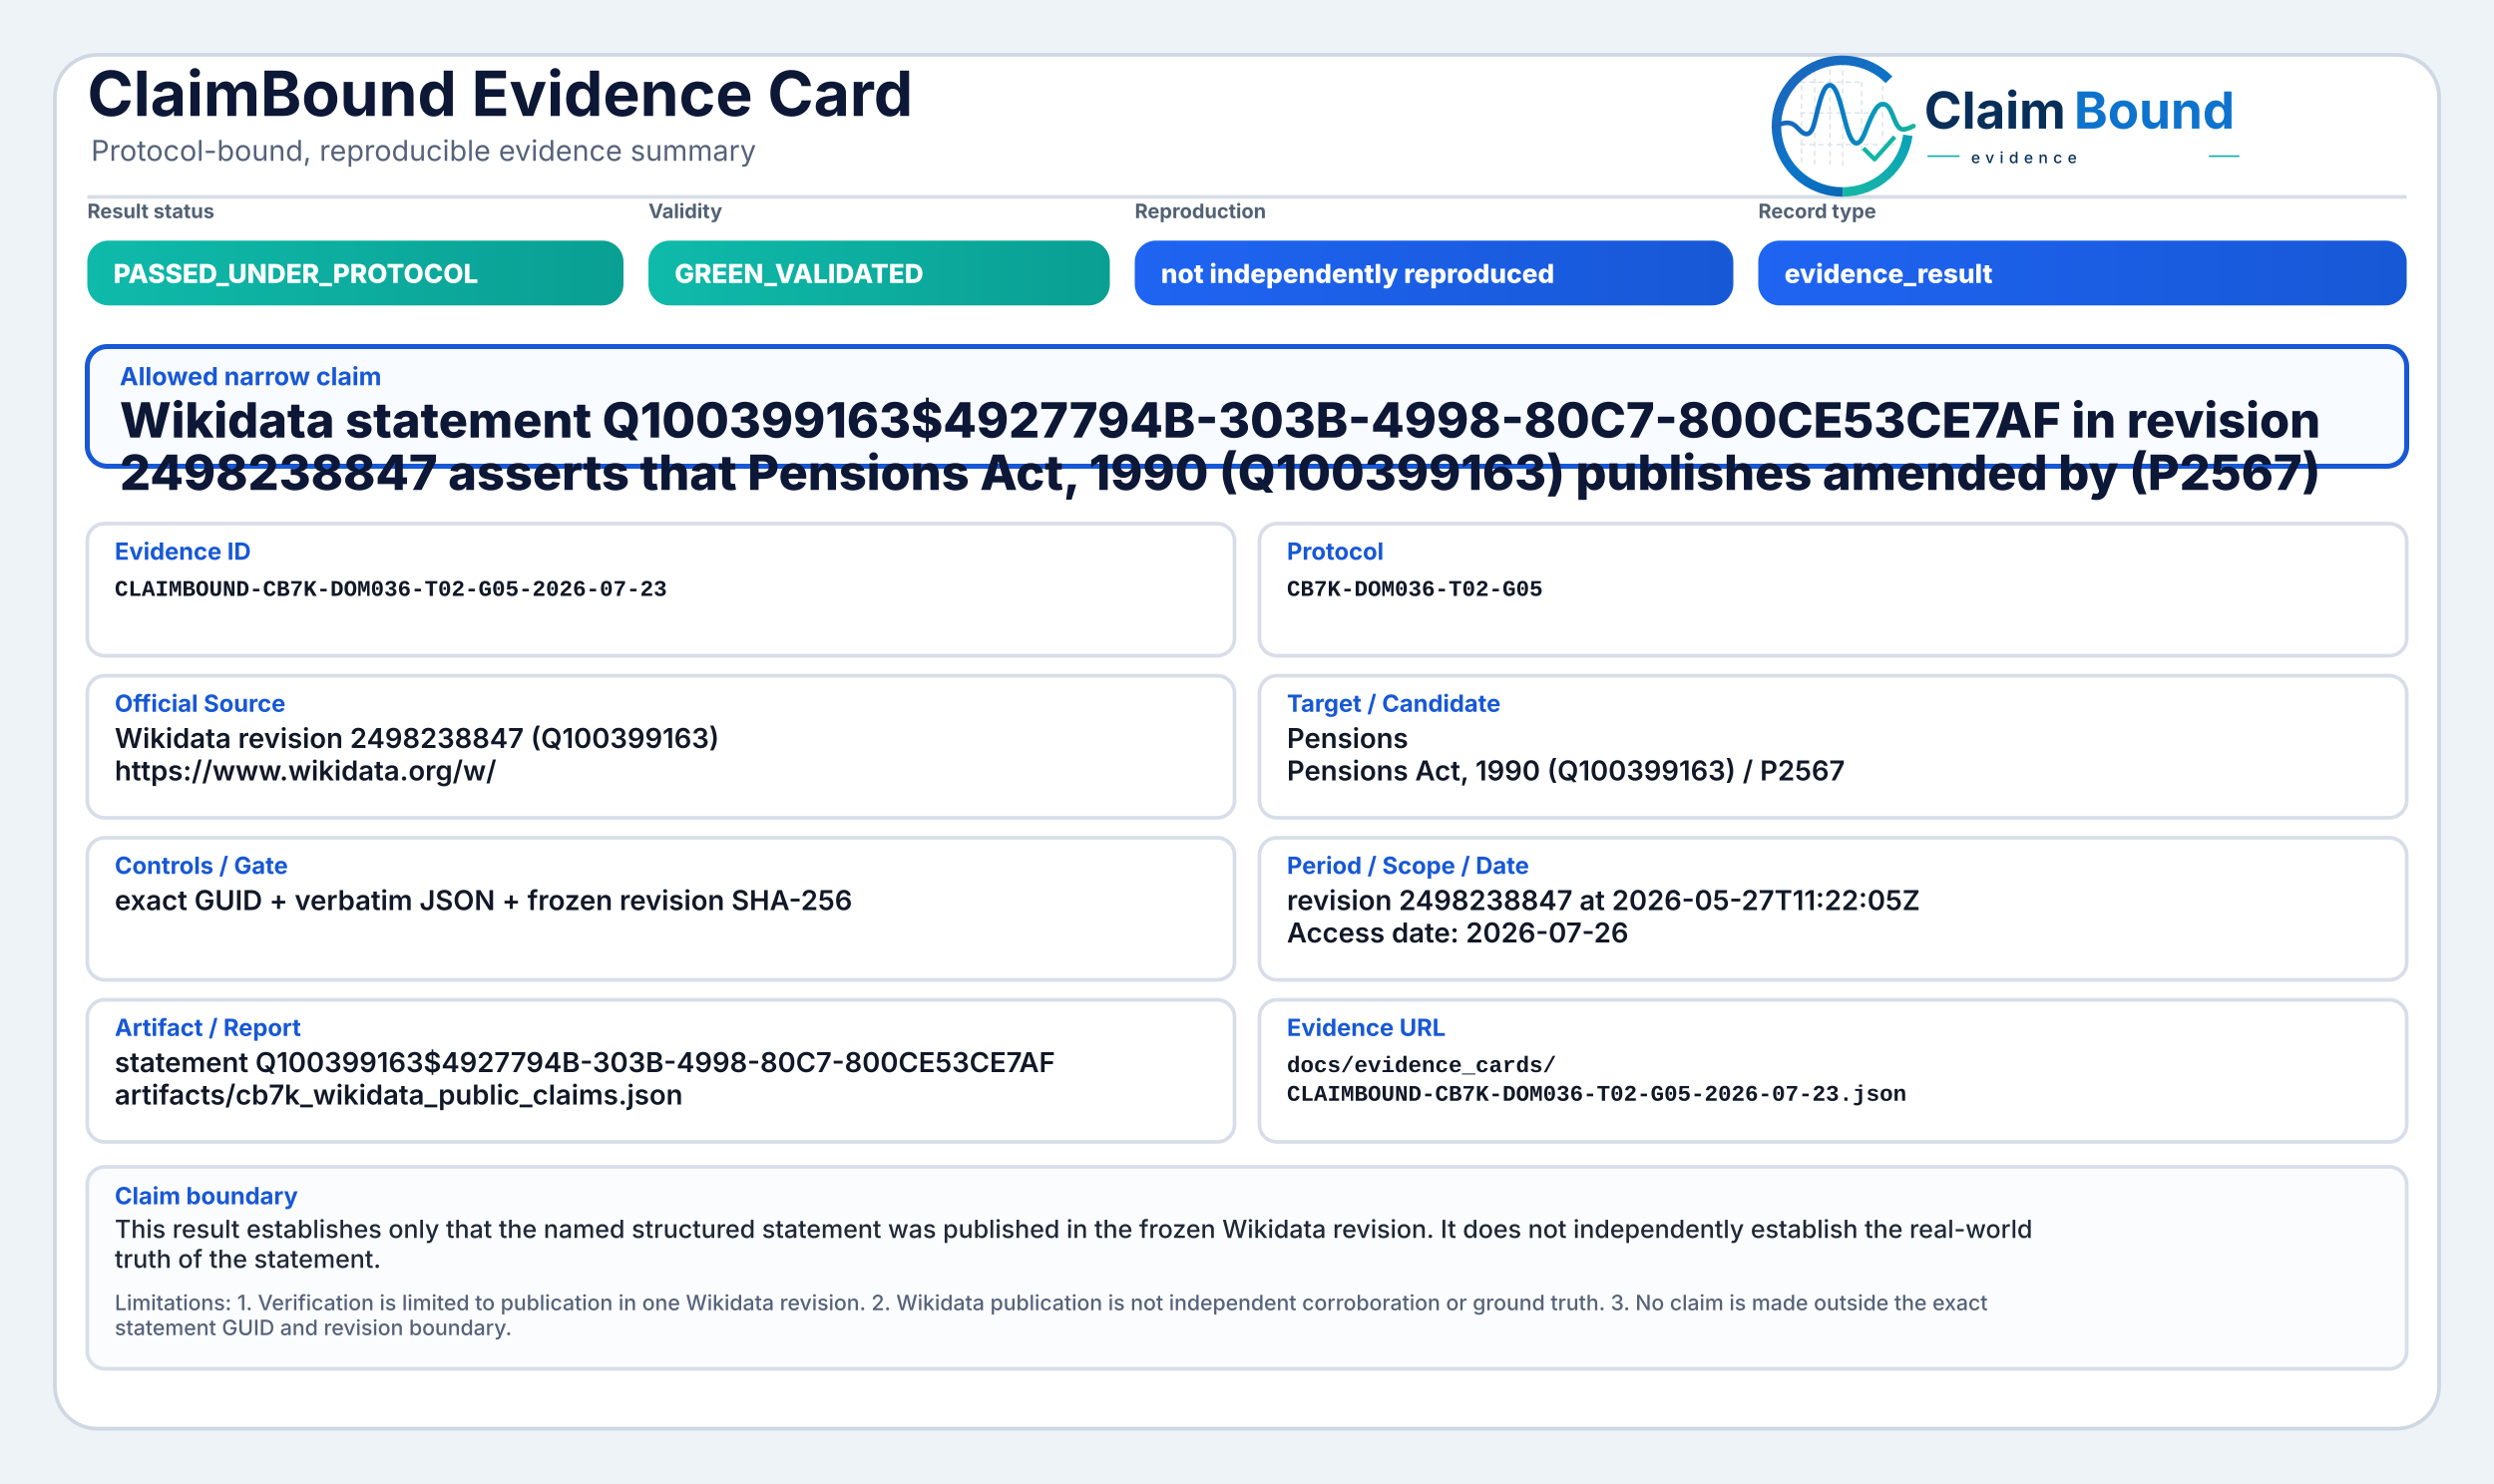
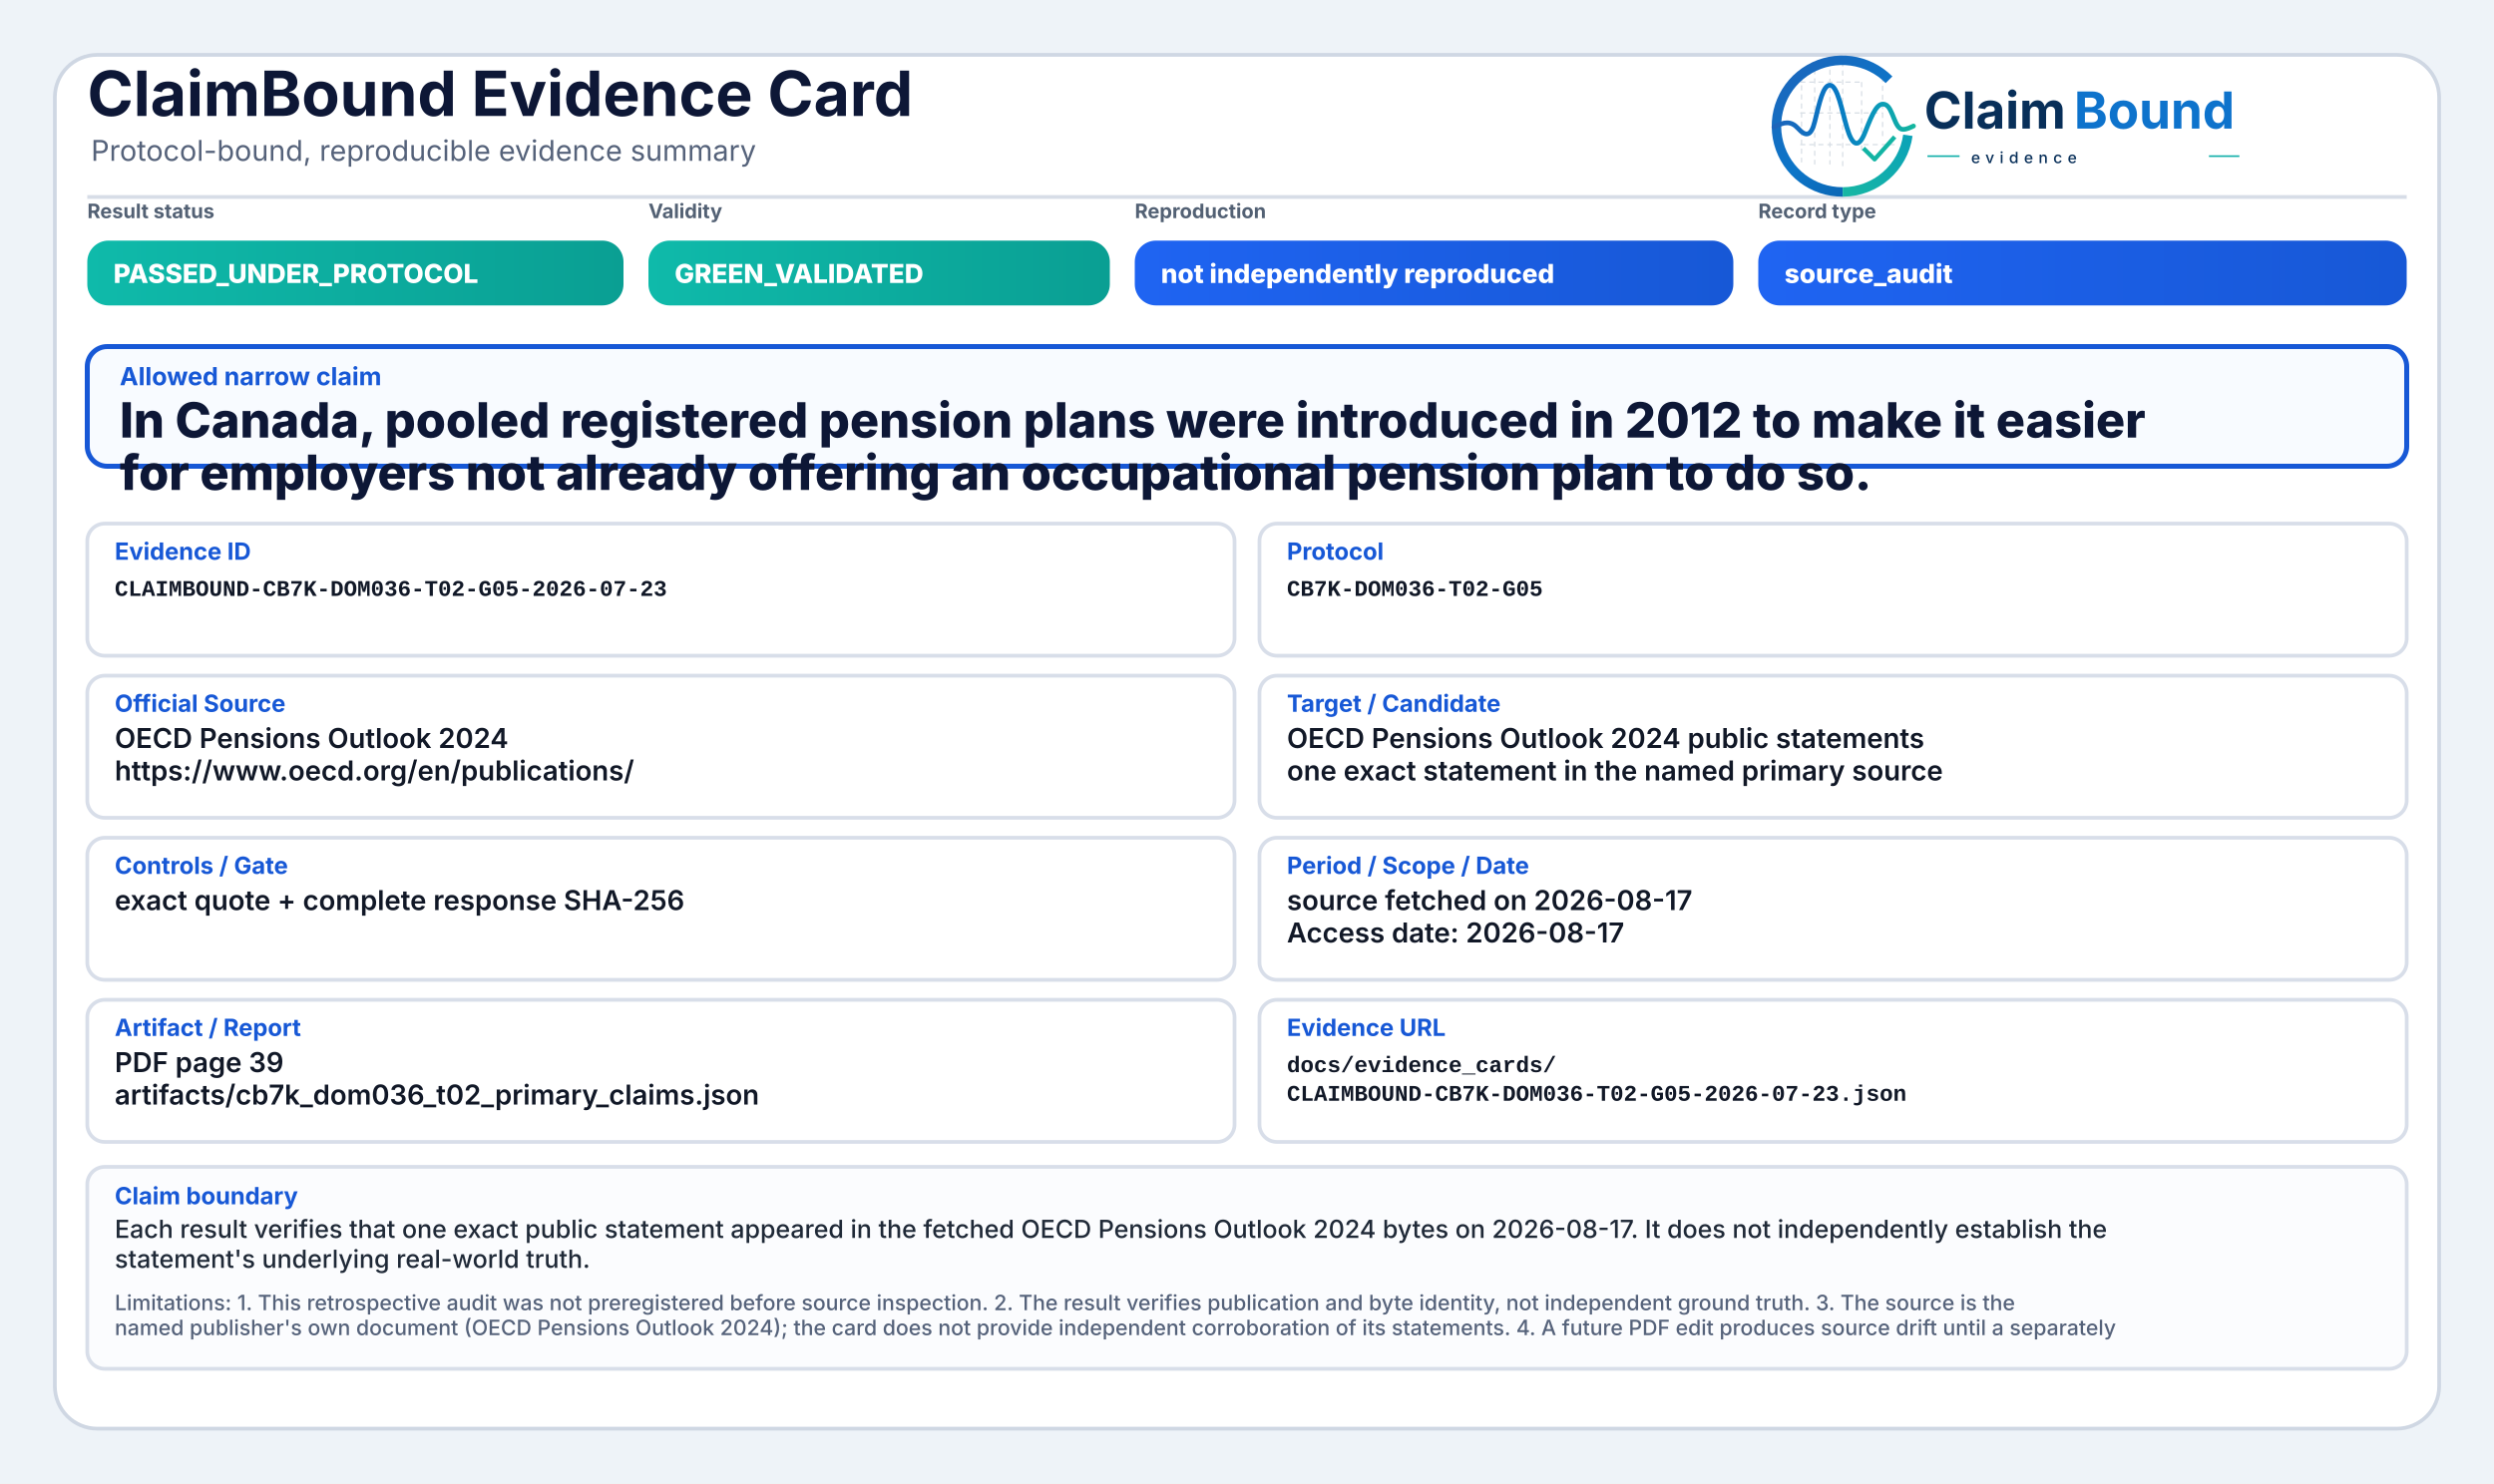
<svg xmlns="http://www.w3.org/2000/svg" width="2000" height="1190" viewBox="0 0 2000 1190" role="img" aria-label="ClaimBound Evidence Card">
  <defs>
    <linearGradient id="greenGrad" x1="0" y1="0" x2="1" y2="0">
      <stop offset="0%" stop-color="#0fbaaa" />
      <stop offset="100%" stop-color="#0a9f93" />
    </linearGradient>
    <linearGradient id="yellowGrad" x1="0" y1="0" x2="1" y2="0">
      <stop offset="0%" stop-color="#fbbf24" />
      <stop offset="100%" stop-color="#d97706" />
    </linearGradient>
    <linearGradient id="amberGrad" x1="0" y1="0" x2="1" y2="0">
      <stop offset="0%" stop-color="#f97316" />
      <stop offset="100%" stop-color="#c2410c" />
    </linearGradient>
    <linearGradient id="redGrad" x1="0" y1="0" x2="1" y2="0">
      <stop offset="0%" stop-color="#ef4444" />
      <stop offset="100%" stop-color="#b91c1c" />
    </linearGradient>
    <linearGradient id="grayGrad" x1="0" y1="0" x2="1" y2="0">
      <stop offset="0%" stop-color="#64748b" />
      <stop offset="100%" stop-color="#475569" />
    </linearGradient>
    <linearGradient id="blueGrad" x1="0" y1="0" x2="1" y2="0">
      <stop offset="0%" stop-color="#1f64f2" />
      <stop offset="100%" stop-color="#1758d6" />
    </linearGradient>
    <linearGradient id="logoRingBlue" x1="73" y1="453" x2="348" y2="793" gradientUnits="userSpaceOnUse">
      <stop offset="0" stop-color="#1E64BA" />
      <stop offset="0.55" stop-color="#0C75C8" />
      <stop offset="1" stop-color="#0A5FAB" />
    </linearGradient>
    <linearGradient id="logoRingTeal" x1="221" y1="792" x2="403" y2="594" gradientUnits="userSpaceOnUse">
      <stop offset="0" stop-color="#18B7A3" />
      <stop offset="1" stop-color="#089EBC" />
    </linearGradient>
    <linearGradient id="logoSignalGradient" x1="61" y1="628" x2="404" y2="628" gradientUnits="userSpaceOnUse">
      <stop offset="0" stop-color="#1E64BA" />
      <stop offset="0.43" stop-color="#0877C4" />
      <stop offset="0.72" stop-color="#0A97BB" />
      <stop offset="1" stop-color="#14B69E" />
    </linearGradient>
  </defs>
  <rect x="0" y="0" width="2000" height="1190" fill="#eef3f8" />
  <rect x="44" y="44" width="1912" height="1102" rx="34" fill="#ffffff" stroke="#cfd7e3" stroke-width="3" />
  <path d="M70 158 H1930" stroke="#d7dde7" stroke-width="3" />
  <text x="70" y="93" font-family="Inter, Segoe UI, Arial, sans-serif" font-size="50" font-weight="750" fill="#0d1736">ClaimBound Evidence Card</text>
  <text x="73" y="129" font-family="Inter, Segoe UI, Arial, sans-serif" font-size="23" font-weight="400" fill="#55627a">Protocol-bound, reproducible evidence summary</text>
  <g aria-label="ClaimBound evidence logo" transform="translate(1415,52) scale(0.33) translate(-40,-478)">
    <g stroke-linecap="butt" stroke-linejoin="round">
      <g stroke="#CBD3DC" stroke-width="3.2" stroke-linecap="round" stroke-dasharray="10 12" opacity="0.72">
        <path d="M130 507V714" />
        <path d="M162 490V719" />
        <path d="M199 491V719" />
        <path d="M230 471V726" />
        <path d="M276 521V690" />
        <path d="M327 508V650" />
        <path d="M128 520H277" />
        <path d="M128 595H327" />
        <path d="M128 672H355" />
      </g>
      <path d="M342.6 514.3A160 160 0 1 0 230 787" fill="none" stroke="url(#logoRingBlue)" stroke-width="23" />
      <path d="M230 787A160 160 0 0 0 388.4 649.3" fill="none" stroke="url(#logoRingTeal)" stroke-width="23" />
      <path d="M63 629.5C87 616.4 104.3 613.6 121.2 632.2C140.7 653.8 153.4 651.6 162.1 616.2C173.8 568.5 182.5 527.5 198.9 527.5C217.5 527.5 228.4 590.6 240.3 630.8C253.4 675.4 268.6 682.8 284.6 641.5C303.5 592.9 315.2 567.6 333.7 574.7C352.6 582 355.7 635.1 376.6 634.9C386.2 634.8 394 630.4 402 626.8" fill="none" stroke="url(#logoSignalGradient)" stroke-width="11.5" stroke-linecap="round" />
      <path d="M284 684.5L307.5 707.7L353 657" fill="none" stroke="#12B4A4" stroke-width="10.5" stroke-linecap="square" />
    </g>
    <text x="428" y="633" font-family="Inter, Segoe UI, Arial, sans-serif" font-size="124" font-weight="750" fill="#082F59" text-rendering="geometricPrecision">Claim</text>
    <text x="792" y="633" font-family="Inter, Segoe UI, Arial, sans-serif" font-size="124" font-weight="750" fill="#0E73CC" text-rendering="geometricPrecision">Bound</text>
    <line x1="436" y1="700" x2="514" y2="700" stroke="#11AFA9" stroke-width="4" />
    <text x="542" y="717" font-family="Inter, Segoe UI, Arial, sans-serif" font-size="38" font-weight="500" letter-spacing="13" fill="#082F59">evidence</text>
    <line x1="1120" y1="700" x2="1194" y2="700" stroke="#11AFA9" stroke-width="4" />
  </g>
  <text x="70" y="175" font-family="Inter, Segoe UI, Arial, sans-serif" font-size="16" font-weight="650" fill="#536174">Result status</text>
  <rect x="70" y="193" width="430" height="52" rx="17" fill="url(#greenGrad)" />
  <text x="91" y="227" font-family="Inter, Segoe UI, Arial, sans-serif" font-size="21" font-weight="800" fill="#ffffff">PASSED_UNDER_PROTOCOL</text>
  <text x="520" y="175" font-family="Inter, Segoe UI, Arial, sans-serif" font-size="16" font-weight="650" fill="#536174">Validity</text>
  <rect x="520" y="193" width="370" height="52" rx="17" fill="url(#greenGrad)" />
  <text x="541" y="227" font-family="Inter, Segoe UI, Arial, sans-serif" font-size="21" font-weight="800" fill="#ffffff">GREEN_VALIDATED</text>
  <text x="910" y="175" font-family="Inter, Segoe UI, Arial, sans-serif" font-size="16" font-weight="650" fill="#536174">Reproduction</text>
  <rect x="910" y="193" width="480" height="52" rx="17" fill="url(#blueGrad)" />
  <text x="931" y="227" font-family="Inter, Segoe UI, Arial, sans-serif" font-size="21" font-weight="800" fill="#ffffff">not independently reproduced</text>
  <text x="1410" y="175" font-family="Inter, Segoe UI, Arial, sans-serif" font-size="16" font-weight="650" fill="#536174">Record type</text>
  <rect x="1410" y="193" width="520" height="52" rx="17" fill="url(#blueGrad)" />
-   <text x="1431" y="227" font-family="Inter, Segoe UI, Arial, sans-serif" font-size="21" font-weight="800" fill="#ffffff">evidence_result</text>
+   <text x="1431" y="227" font-family="Inter, Segoe UI, Arial, sans-serif" font-size="21" font-weight="800" fill="#ffffff">source_audit</text>
  <rect x="70" y="278" width="1860" height="96" rx="16" fill="#f8fbff" stroke="#1758d6" stroke-width="4" />
  <text x="96" y="309" font-family="Inter, Segoe UI, Arial, sans-serif" font-size="20" font-weight="750" fill="#1758d6">Allowed narrow claim</text>
-   <text x="96" y="351" font-family="Inter, Segoe UI, Arial, sans-serif" font-size="39" font-weight="800" fill="#0d1736">Wikidata statement Q100399163$4927794B-303B-4998-80C7-800CE53CE7AF in revision</text>
-   <text x="96" y="393" font-family="Inter, Segoe UI, Arial, sans-serif" font-size="39" font-weight="800" fill="#0d1736">2498238847 asserts that Pensions Act, 1990 (Q100399163) publishes amended by (P2567)</text>
+   <text x="96" y="351" font-family="Inter, Segoe UI, Arial, sans-serif" font-size="39" font-weight="800" fill="#0d1736">In Canada, pooled registered pension plans were introduced in 2012 to make it easier</text>
+   <text x="96" y="393" font-family="Inter, Segoe UI, Arial, sans-serif" font-size="39" font-weight="800" fill="#0d1736">for employers not already offering an occupational pension plan to do so.</text>
  <rect x="70" y="420" width="920" height="106" rx="14" fill="#ffffff" stroke="#d8dee9" stroke-width="3" />
  <text x="92" y="449" font-family="Inter, Segoe UI, Arial, sans-serif" font-size="19" font-weight="750" fill="#1758d6">Evidence ID</text>
  <text x="92" y="478" font-family="SFMono-Regular, Consolas, Liberation Mono, monospace" font-size="18" font-weight="600" fill="#111827">CLAIMBOUND-CB7K-DOM036-T02-G05-2026-07-23</text>
  <rect x="1010" y="420" width="920" height="106" rx="14" fill="#ffffff" stroke="#d8dee9" stroke-width="3" />
  <text x="1032" y="449" font-family="Inter, Segoe UI, Arial, sans-serif" font-size="19" font-weight="750" fill="#1758d6">Protocol</text>
  <text x="1032" y="478" font-family="SFMono-Regular, Consolas, Liberation Mono, monospace" font-size="18" font-weight="600" fill="#111827">CB7K-DOM036-T02-G05</text>
  <rect x="70" y="542" width="920" height="114" rx="14" fill="#ffffff" stroke="#d8dee9" stroke-width="3" />
  <text x="92" y="571" font-family="Inter, Segoe UI, Arial, sans-serif" font-size="19" font-weight="750" fill="#1758d6">Official Source</text>
-   <text x="92" y="600" font-family="Inter, Segoe UI, Arial, sans-serif" font-size="22" font-weight="600" fill="#111827">Wikidata revision 2498238847 (Q100399163)</text>
-   <text x="92" y="626" font-family="Inter, Segoe UI, Arial, sans-serif" font-size="22" font-weight="600" fill="#111827">https://www.wikidata.org/w/</text>
+   <text x="92" y="600" font-family="Inter, Segoe UI, Arial, sans-serif" font-size="22" font-weight="600" fill="#111827">OECD Pensions Outlook 2024</text>
+   <text x="92" y="626" font-family="Inter, Segoe UI, Arial, sans-serif" font-size="22" font-weight="600" fill="#111827">https://www.oecd.org/en/publications/</text>
  <rect x="1010" y="542" width="920" height="114" rx="14" fill="#ffffff" stroke="#d8dee9" stroke-width="3" />
  <text x="1032" y="571" font-family="Inter, Segoe UI, Arial, sans-serif" font-size="19" font-weight="750" fill="#1758d6">Target / Candidate</text>
-   <text x="1032" y="600" font-family="Inter, Segoe UI, Arial, sans-serif" font-size="22" font-weight="600" fill="#111827">Pensions</text>
-   <text x="1032" y="626" font-family="Inter, Segoe UI, Arial, sans-serif" font-size="22" font-weight="600" fill="#111827">Pensions Act, 1990 (Q100399163) / P2567</text>
+   <text x="1032" y="600" font-family="Inter, Segoe UI, Arial, sans-serif" font-size="22" font-weight="600" fill="#111827">OECD Pensions Outlook 2024 public statements</text>
+   <text x="1032" y="626" font-family="Inter, Segoe UI, Arial, sans-serif" font-size="22" font-weight="600" fill="#111827">one exact statement in the named primary source</text>
  <rect x="70" y="672" width="920" height="114" rx="14" fill="#ffffff" stroke="#d8dee9" stroke-width="3" />
  <text x="92" y="701" font-family="Inter, Segoe UI, Arial, sans-serif" font-size="19" font-weight="750" fill="#1758d6">Controls / Gate</text>
-   <text x="92" y="730" font-family="Inter, Segoe UI, Arial, sans-serif" font-size="22" font-weight="600" fill="#111827">exact GUID + verbatim JSON + frozen revision SHA-256</text>
+   <text x="92" y="730" font-family="Inter, Segoe UI, Arial, sans-serif" font-size="22" font-weight="600" fill="#111827">exact quote + complete response SHA-256</text>
  <rect x="1010" y="672" width="920" height="114" rx="14" fill="#ffffff" stroke="#d8dee9" stroke-width="3" />
  <text x="1032" y="701" font-family="Inter, Segoe UI, Arial, sans-serif" font-size="19" font-weight="750" fill="#1758d6">Period / Scope / Date</text>
-   <text x="1032" y="730" font-family="Inter, Segoe UI, Arial, sans-serif" font-size="22" font-weight="600" fill="#111827">revision 2498238847 at 2026-05-27T11:22:05Z</text>
-   <text x="1032" y="756" font-family="Inter, Segoe UI, Arial, sans-serif" font-size="22" font-weight="600" fill="#111827">Access date: 2026-07-26</text>
+   <text x="1032" y="730" font-family="Inter, Segoe UI, Arial, sans-serif" font-size="22" font-weight="600" fill="#111827">source fetched on 2026-08-17</text>
+   <text x="1032" y="756" font-family="Inter, Segoe UI, Arial, sans-serif" font-size="22" font-weight="600" fill="#111827">Access date: 2026-08-17</text>
  <rect x="70" y="802" width="920" height="114" rx="14" fill="#ffffff" stroke="#d8dee9" stroke-width="3" />
  <text x="92" y="831" font-family="Inter, Segoe UI, Arial, sans-serif" font-size="19" font-weight="750" fill="#1758d6">Artifact / Report</text>
-   <text x="92" y="860" font-family="Inter, Segoe UI, Arial, sans-serif" font-size="22" font-weight="600" fill="#111827">statement Q100399163$4927794B-303B-4998-80C7-800CE53CE7AF</text>
-   <text x="92" y="886" font-family="Inter, Segoe UI, Arial, sans-serif" font-size="22" font-weight="600" fill="#111827">artifacts/cb7k_wikidata_public_claims.json</text>
+   <text x="92" y="860" font-family="Inter, Segoe UI, Arial, sans-serif" font-size="22" font-weight="600" fill="#111827">PDF page 39</text>
+   <text x="92" y="886" font-family="Inter, Segoe UI, Arial, sans-serif" font-size="22" font-weight="600" fill="#111827">artifacts/cb7k_dom036_t02_primary_claims.json</text>
  <rect x="1010" y="802" width="920" height="114" rx="14" fill="#ffffff" stroke="#d8dee9" stroke-width="3" />
  <text x="1032" y="831" font-family="Inter, Segoe UI, Arial, sans-serif" font-size="19" font-weight="750" fill="#1758d6">Evidence URL</text>
  <text x="1032" y="860" font-family="SFMono-Regular, Consolas, Liberation Mono, monospace" font-size="18" font-weight="600" fill="#111827">docs/evidence_cards/</text>
  <text x="1032" y="883" font-family="SFMono-Regular, Consolas, Liberation Mono, monospace" font-size="18" font-weight="600" fill="#111827">CLAIMBOUND-CB7K-DOM036-T02-G05-2026-07-23.json</text>
  <rect x="70" y="936" width="1860" height="162" rx="14" fill="#fbfcfe" stroke="#d8dee9" stroke-width="3" />
  <text x="92" y="966" font-family="Inter, Segoe UI, Arial, sans-serif" font-size="19" font-weight="750" fill="#1758d6">Claim boundary</text>
-   <text x="92" y="993" font-family="Inter, Segoe UI, Arial, sans-serif" font-size="20" font-weight="500" fill="#1f2937">This result establishes only that the named structured statement was published in the frozen Wikidata revision. It does not independently establish the real-world</text>
-   <text x="92" y="1017" font-family="Inter, Segoe UI, Arial, sans-serif" font-size="20" font-weight="500" fill="#1f2937">truth of the statement.</text>
-   <text x="92" y="1051" font-family="Inter, Segoe UI, Arial, sans-serif" font-size="17" font-weight="500" fill="#55627a">Limitations: 1. Verification is limited to publication in one Wikidata revision. 2. Wikidata publication is not independent corroboration or ground truth. 3. No claim is made outside the exact</text>
-   <text x="92" y="1071" font-family="Inter, Segoe UI, Arial, sans-serif" font-size="17" font-weight="500" fill="#55627a">statement GUID and revision boundary.</text>
+   <text x="92" y="993" font-family="Inter, Segoe UI, Arial, sans-serif" font-size="20" font-weight="500" fill="#1f2937">Each result verifies that one exact public statement appeared in the fetched OECD Pensions Outlook 2024 bytes on 2026-08-17. It does not independently establish the</text>
+   <text x="92" y="1017" font-family="Inter, Segoe UI, Arial, sans-serif" font-size="20" font-weight="500" fill="#1f2937">statement's underlying real-world truth.</text>
+   <text x="92" y="1051" font-family="Inter, Segoe UI, Arial, sans-serif" font-size="17" font-weight="500" fill="#55627a">Limitations: 1. This retrospective audit was not preregistered before source inspection. 2. The result verifies publication and byte identity, not independent ground truth. 3. The source is the</text>
+   <text x="92" y="1071" font-family="Inter, Segoe UI, Arial, sans-serif" font-size="17" font-weight="500" fill="#55627a">named publisher's own document (OECD Pensions Outlook 2024); the card does not provide independent corroboration of its statements. 4. A future PDF edit produces source drift until a separately</text>
</svg>
